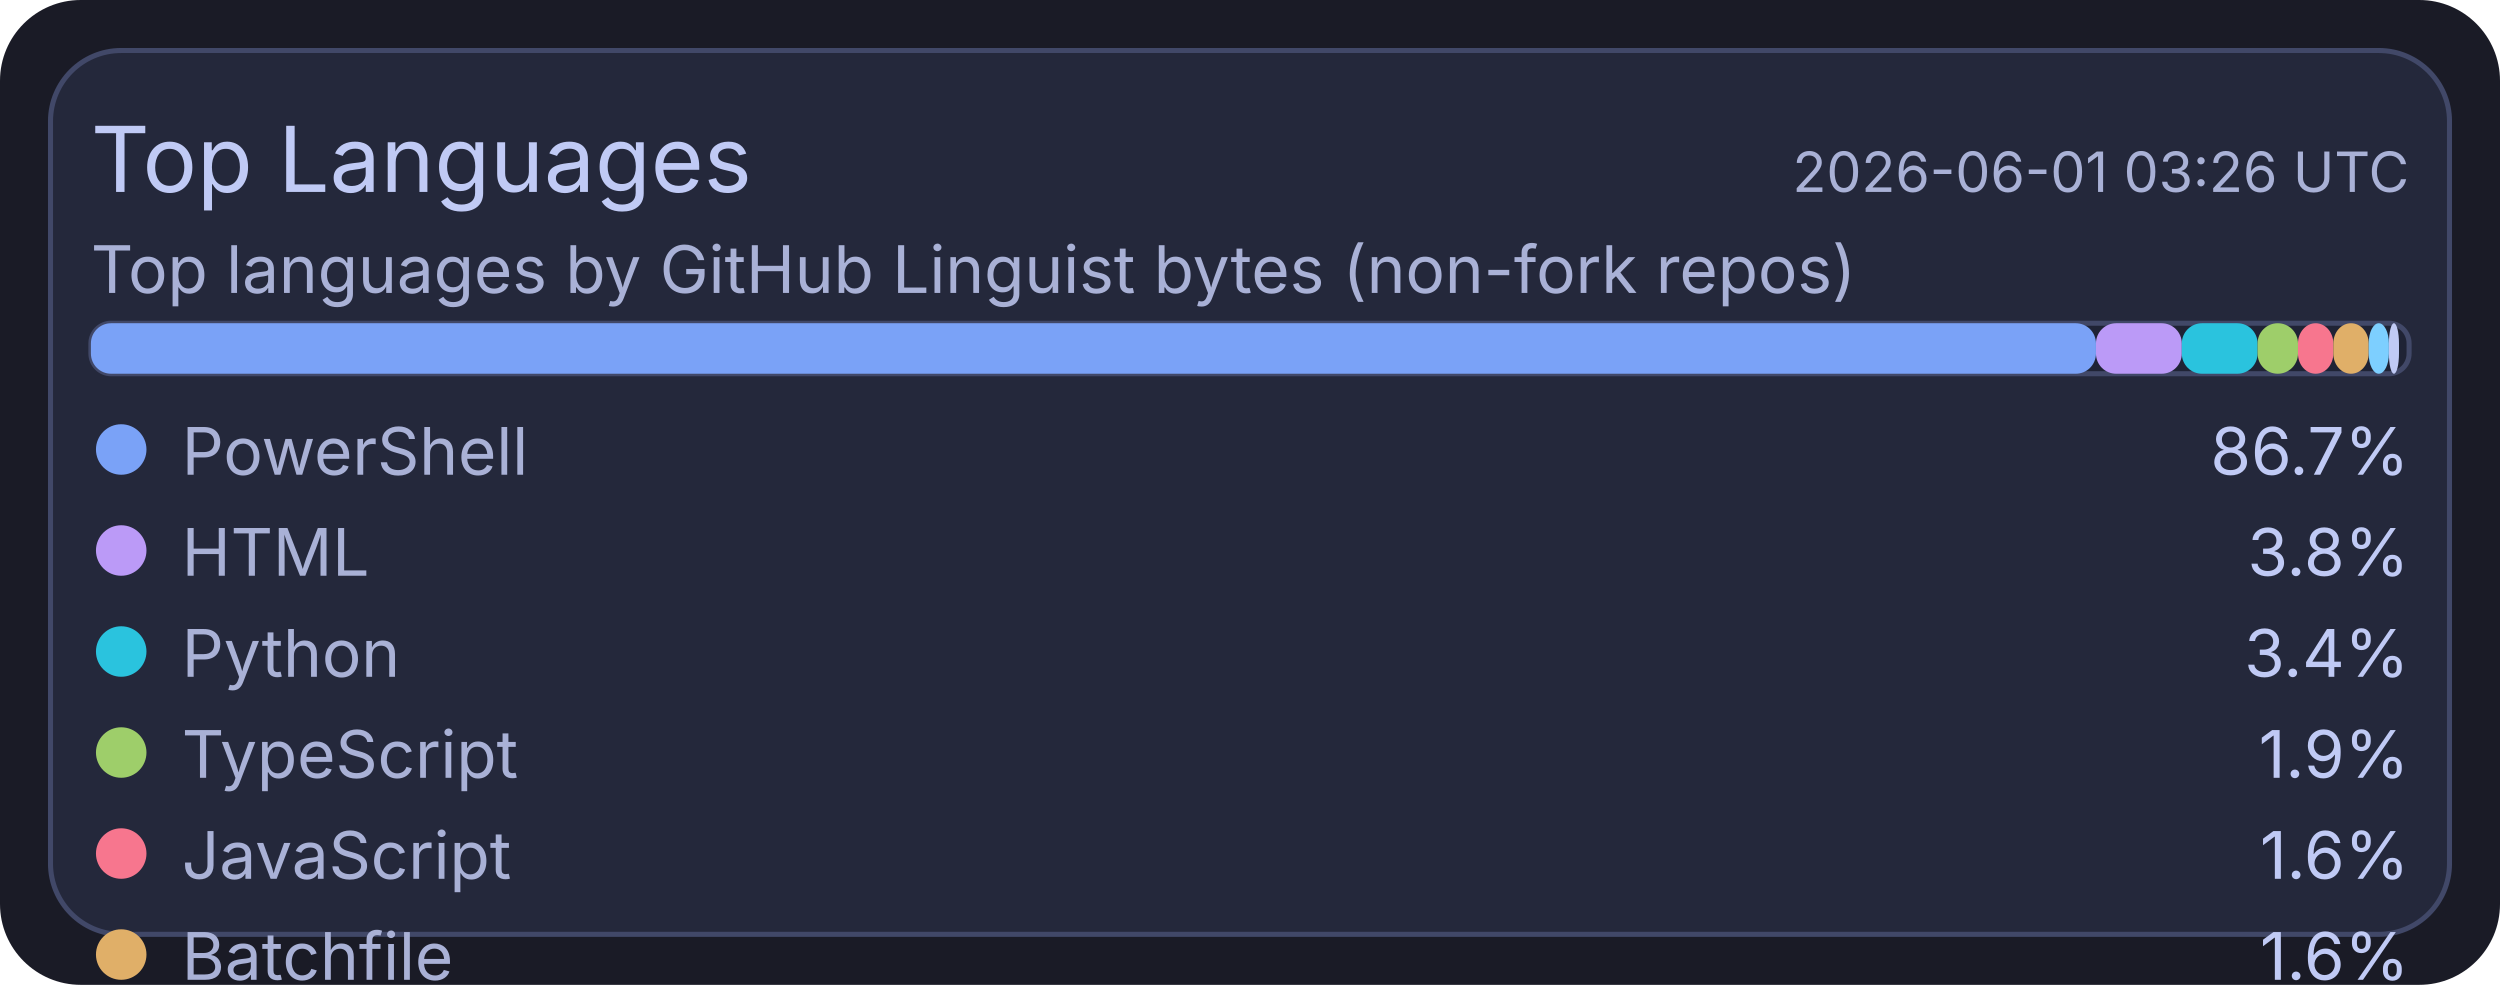
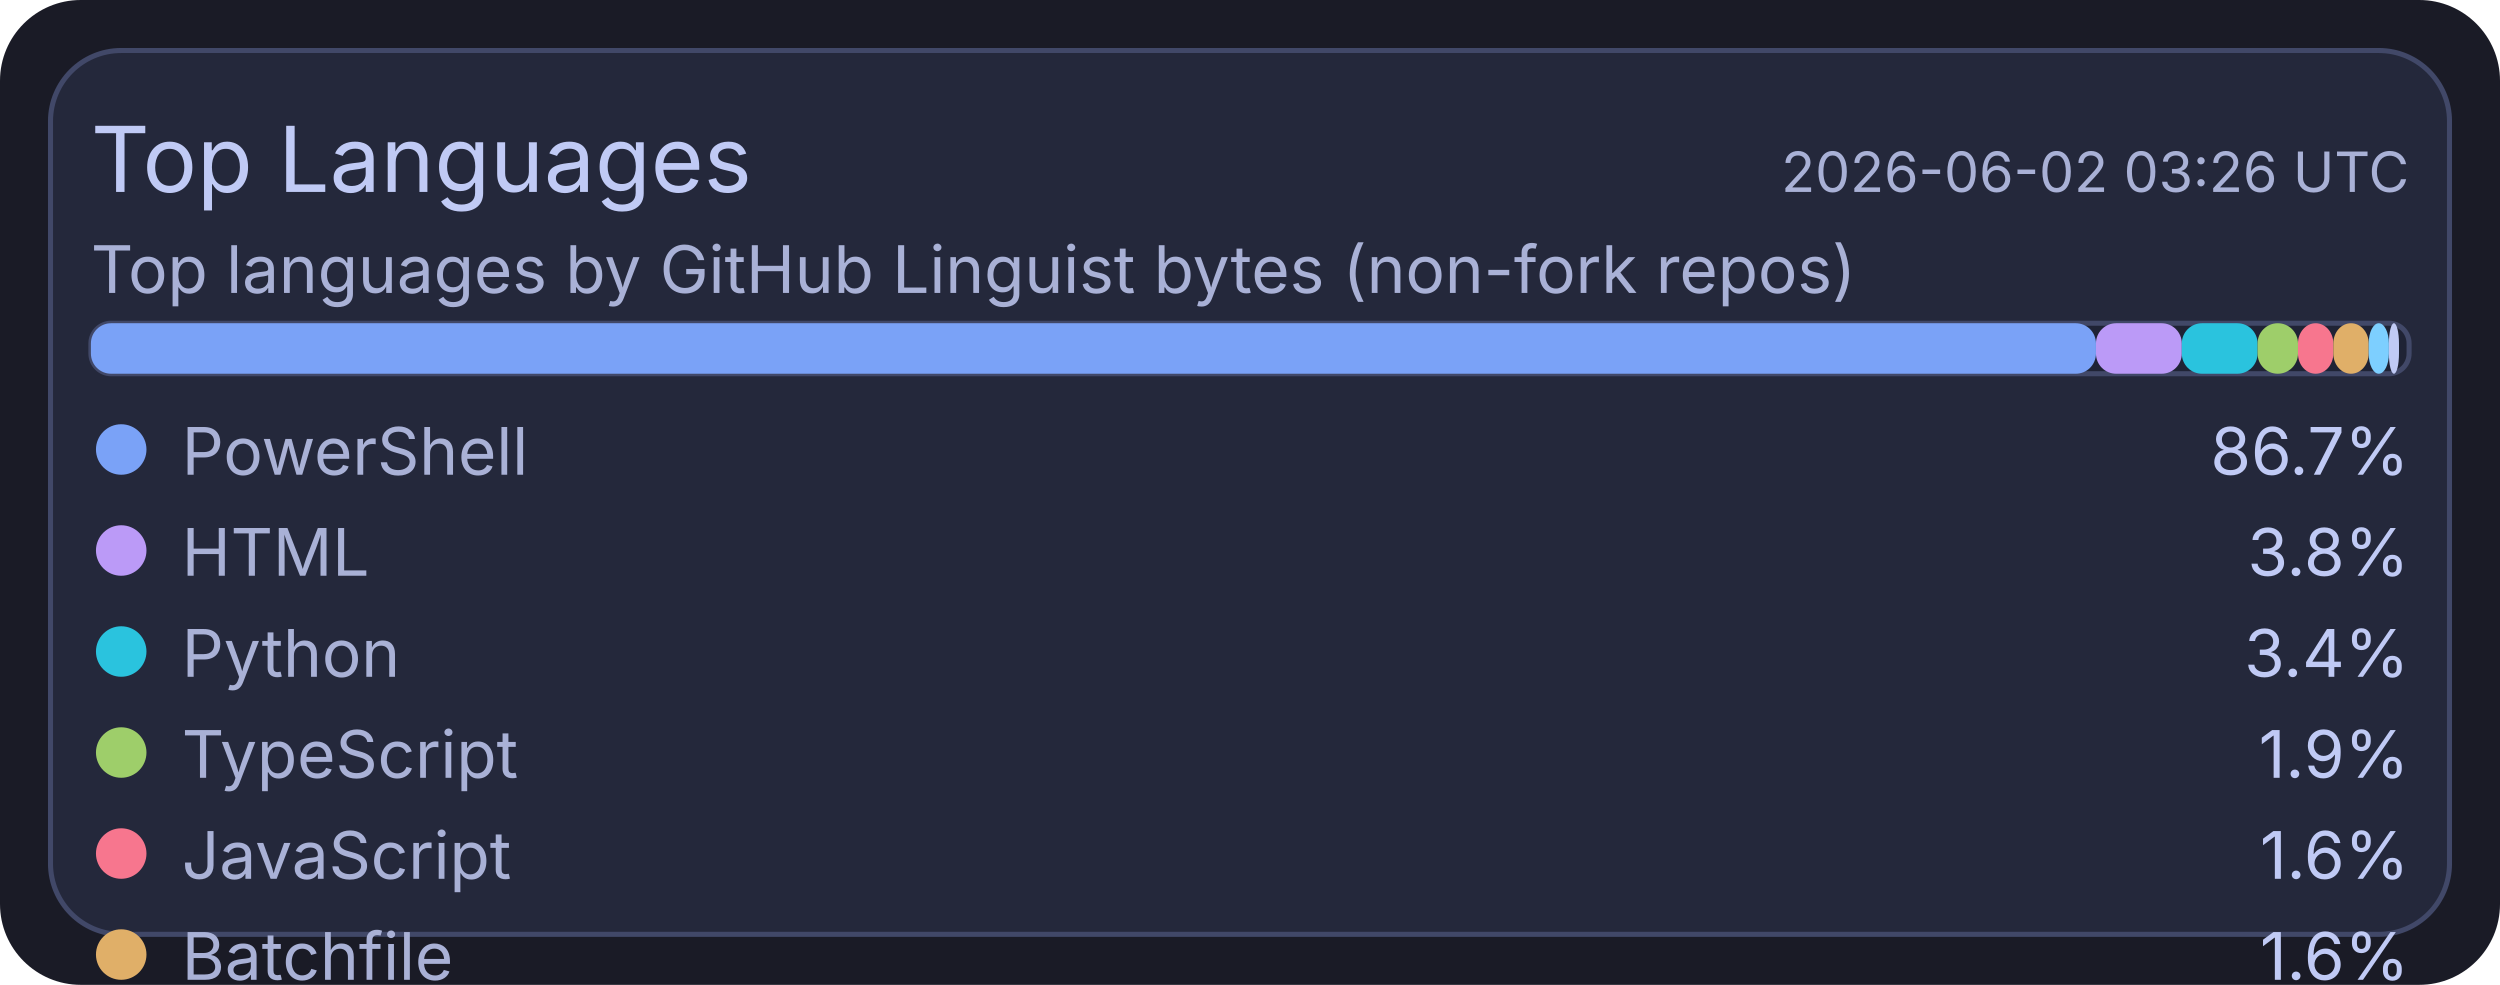
<svg xmlns="http://www.w3.org/2000/svg" width="495" height="195" viewBox="0 0 495 195">
  <rect x="0" y="0" width="495" height="195" rx="16" fill="#1a1b26" />
  <rect x="10" y="10" width="475" height="175" rx="14" fill="#24283b" stroke="#414868" stroke-width="1" />
  <text x="18" y="38" fill="#c0caf5" font-size="18" font-family="ui-sans-serif, system-ui, -apple-system, Segoe UI">Top Languages</text>
-   <text x="477" y="38" text-anchor="end" fill="#a9b1d6" font-size="11" font-family="ui-sans-serif, system-ui, -apple-system, Segoe UI">2026-06-01 03:26 UTC</text>
+   <text x="477" y="38" text-anchor="end" fill="#a9b1d6" font-size="11" font-family="ui-sans-serif, system-ui, -apple-system, Segoe UI">2026-06-02 03:26 UTC</text>
  <text x="18" y="58" fill="#a9b1d6" font-size="13" font-family="ui-sans-serif, system-ui, -apple-system, Segoe UI">Top languages by GitHub Linguist bytes (non-fork repos)</text>
  <rect x="18" y="64" width="459" height="10" rx="4" fill="#1f2335" stroke="#414868" stroke-width="1" />
  <rect x="18" y="64" width="397" height="10" rx="4" fill="#7aa2f7" />
  <rect x="415" y="64" width="17" height="10" rx="4" fill="#bb9af7" />
  <rect x="432" y="64" width="15" height="10" rx="4" fill="#2ac3de" />
  <rect x="447" y="64" width="8" height="10" rx="4" fill="#9ece6a" />
  <rect x="455" y="64" width="7" height="10" rx="4" fill="#f7768e" />
  <rect x="462" y="64" width="7" height="10" rx="4" fill="#e0af68" />
  <rect x="469" y="64" width="4" height="10" rx="4" fill="#7dcfff" />
  <rect x="473" y="64" width="2" height="10" rx="4" fill="#c0caf5" />
  <circle cx="24" cy="89" r="5" fill="#7aa2f7" />
  <text x="36" y="94" fill="#a9b1d6" font-size="13" font-family="ui-sans-serif, system-ui, -apple-system, Segoe UI">PowerShell</text>
  <text x="477" y="94" text-anchor="end" fill="#c0caf5" font-size="13" font-family="ui-sans-serif, system-ui, -apple-system, Segoe UI">86.7%</text>
  <circle cx="24" cy="109" r="5" fill="#bb9af7" />
  <text x="36" y="114" fill="#a9b1d6" font-size="13" font-family="ui-sans-serif, system-ui, -apple-system, Segoe UI">HTML</text>
  <text x="477" y="114" text-anchor="end" fill="#c0caf5" font-size="13" font-family="ui-sans-serif, system-ui, -apple-system, Segoe UI">3.8%</text>
  <circle cx="24" cy="129" r="5" fill="#2ac3de" />
  <text x="36" y="134" fill="#a9b1d6" font-size="13" font-family="ui-sans-serif, system-ui, -apple-system, Segoe UI">Python</text>
  <text x="477" y="134" text-anchor="end" fill="#c0caf5" font-size="13" font-family="ui-sans-serif, system-ui, -apple-system, Segoe UI">3.4%</text>
  <circle cx="24" cy="149" r="5" fill="#9ece6a" />
  <text x="36" y="154" fill="#a9b1d6" font-size="13" font-family="ui-sans-serif, system-ui, -apple-system, Segoe UI">TypeScript</text>
  <text x="477" y="154" text-anchor="end" fill="#c0caf5" font-size="13" font-family="ui-sans-serif, system-ui, -apple-system, Segoe UI">1.9%</text>
  <circle cx="24" cy="169" r="5" fill="#f7768e" />
  <text x="36" y="174" fill="#a9b1d6" font-size="13" font-family="ui-sans-serif, system-ui, -apple-system, Segoe UI">JavaScript</text>
  <text x="477" y="174" text-anchor="end" fill="#c0caf5" font-size="13" font-family="ui-sans-serif, system-ui, -apple-system, Segoe UI">1.6%</text>
  <circle cx="24" cy="189" r="5" fill="#e0af68" />
  <text x="36" y="194" fill="#a9b1d6" font-size="13" font-family="ui-sans-serif, system-ui, -apple-system, Segoe UI">Batchfile</text>
  <text x="477" y="194" text-anchor="end" fill="#c0caf5" font-size="13" font-family="ui-sans-serif, system-ui, -apple-system, Segoe UI">1.6%</text>
  <circle cx="24" cy="209" r="5" fill="#7dcfff" />
  <text x="36" y="214" fill="#a9b1d6" font-size="13" font-family="ui-sans-serif, system-ui, -apple-system, Segoe UI">Shell</text>
  <text x="477" y="214" text-anchor="end" fill="#c0caf5" font-size="13" font-family="ui-sans-serif, system-ui, -apple-system, Segoe UI">0.9%</text>
  <circle cx="24" cy="229" r="5" fill="#c0caf5" />
  <text x="36" y="234" fill="#a9b1d6" font-size="13" font-family="ui-sans-serif, system-ui, -apple-system, Segoe UI">CSS</text>
  <text x="477" y="234" text-anchor="end" fill="#c0caf5" font-size="13" font-family="ui-sans-serif, system-ui, -apple-system, Segoe UI">0.2%</text>
</svg>
